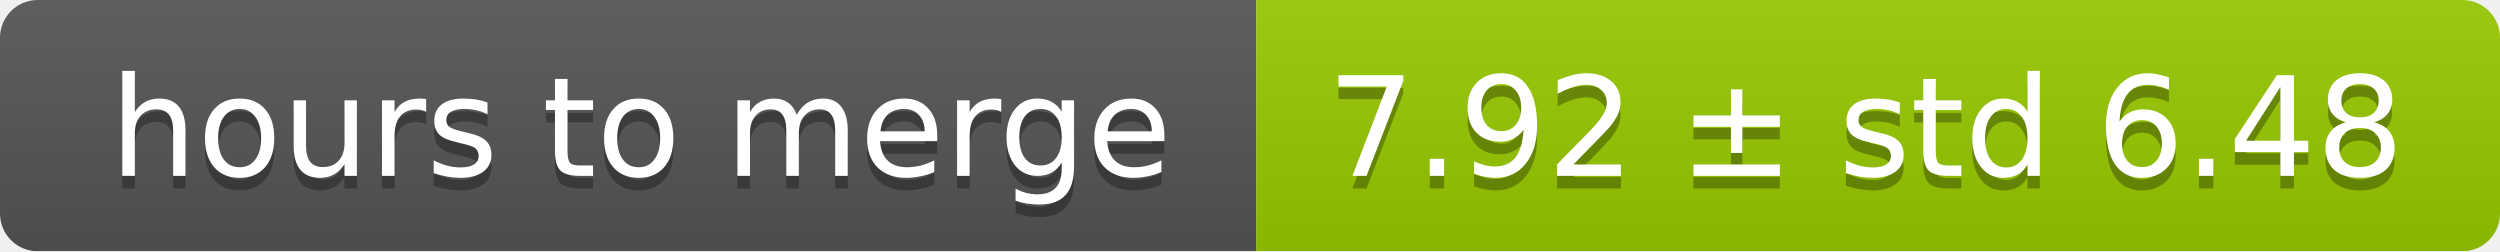
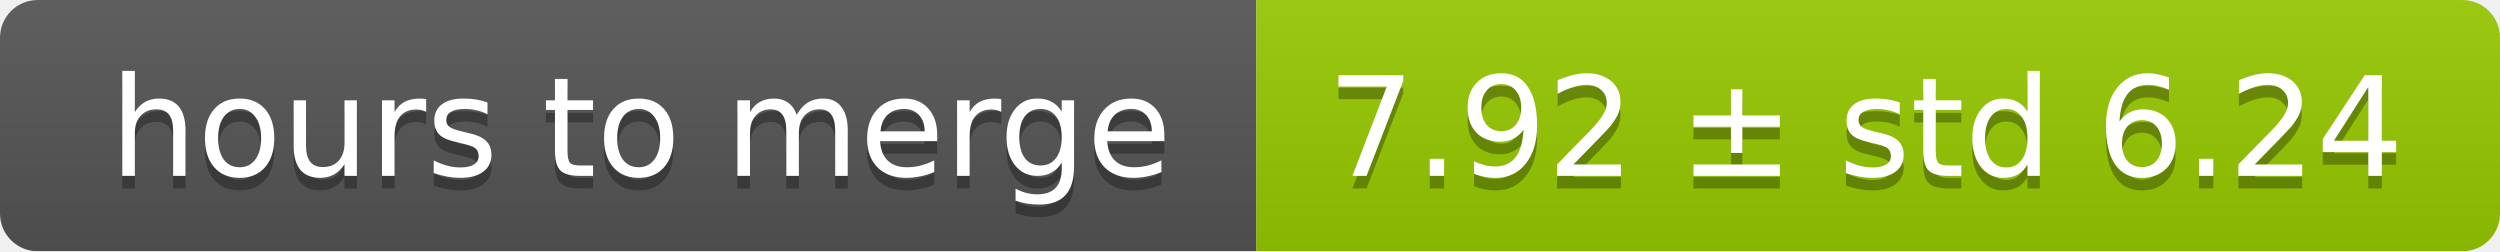
<svg xmlns="http://www.w3.org/2000/svg" width="199" height="20">
  <linearGradient id="smooth" x2="0" y2="100%">
    <stop offset="0" stop-color="#bbb" stop-opacity=".1" />
    <stop offset="1" stop-opacity=".1" />
  </linearGradient>
  <mask id="round">
    <rect width="199" height="20" rx="3" fill="#fff" />
  </mask>
  <g mask="url(#round)">
    <rect width="100" height="20" fill="#555" />
    <rect x="100" width="99" height="20" fill="#97ca00" />
    <rect width="199" height="20" fill="url(#smooth)" />
  </g>
  <g fill="#fff" text-anchor="middle" font-family="DejaVu Sans,Verdana,Geneva,sans-serif" font-size="11">
    <text x="51" y="15" fill="#010101" fill-opacity=".3">hours to merge</text>
    <text x="51" y="14">hours to merge</text>
-     <text x="148.5" y="15" fill="#010101" fill-opacity=".3">7.92 ± std 6.48</text>
-     <text x="148.5" y="14">7.92 ± std 6.48</text>
+     <text x="148.5" y="15" fill="#010101" fill-opacity=".3">7.92 ± std 6.24</text>
+     <text x="148.5" y="14">7.92 ± std 6.24</text>
  </g>
</svg>
